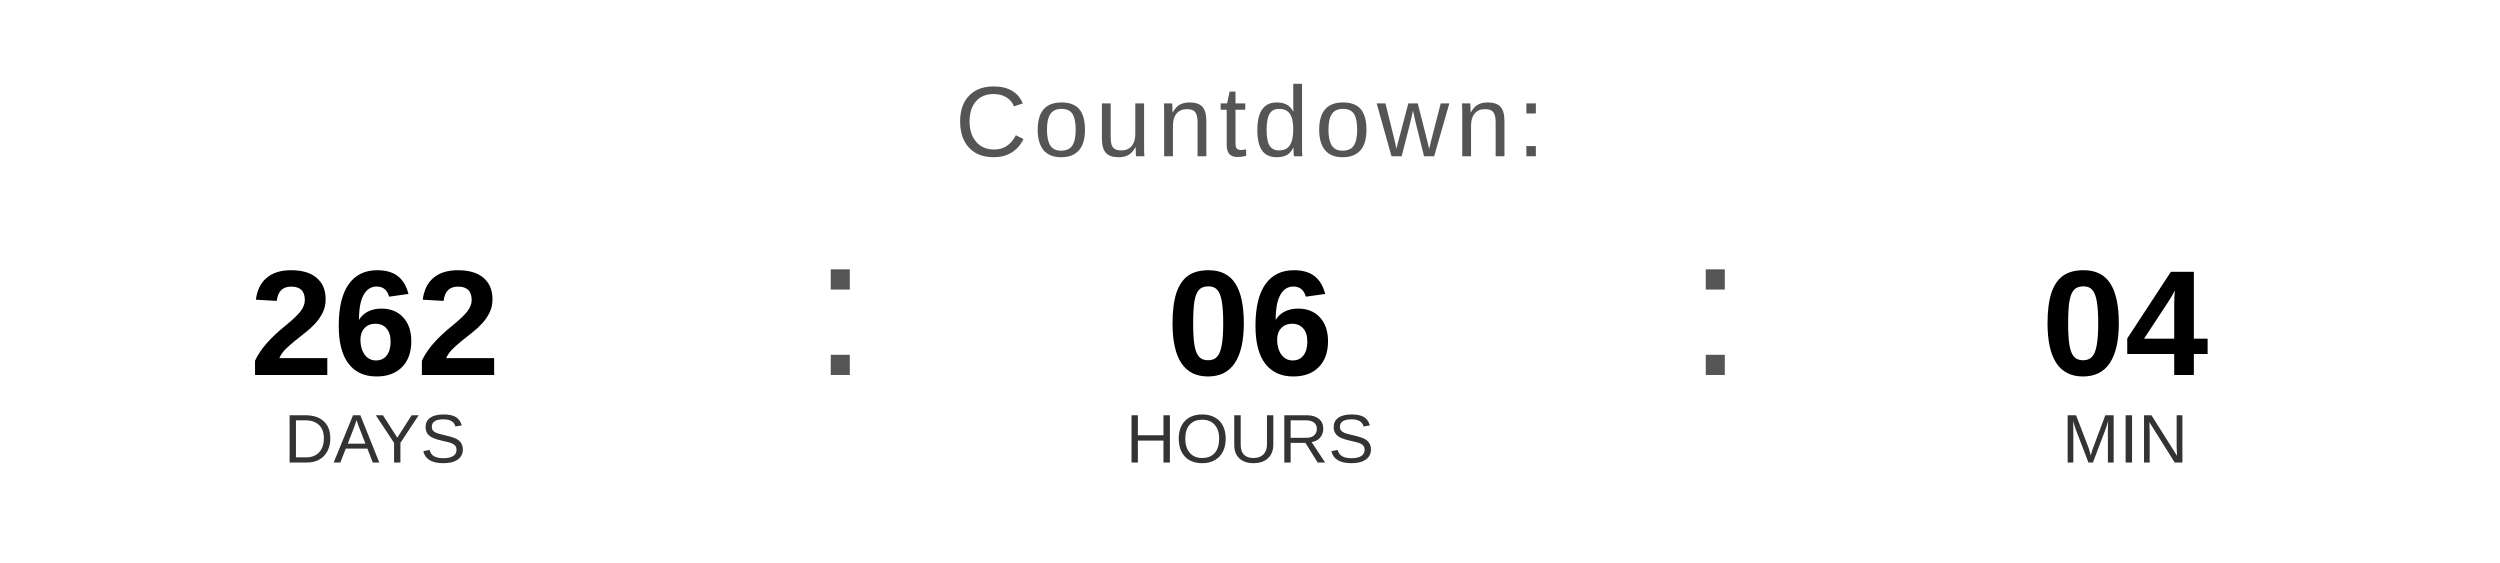
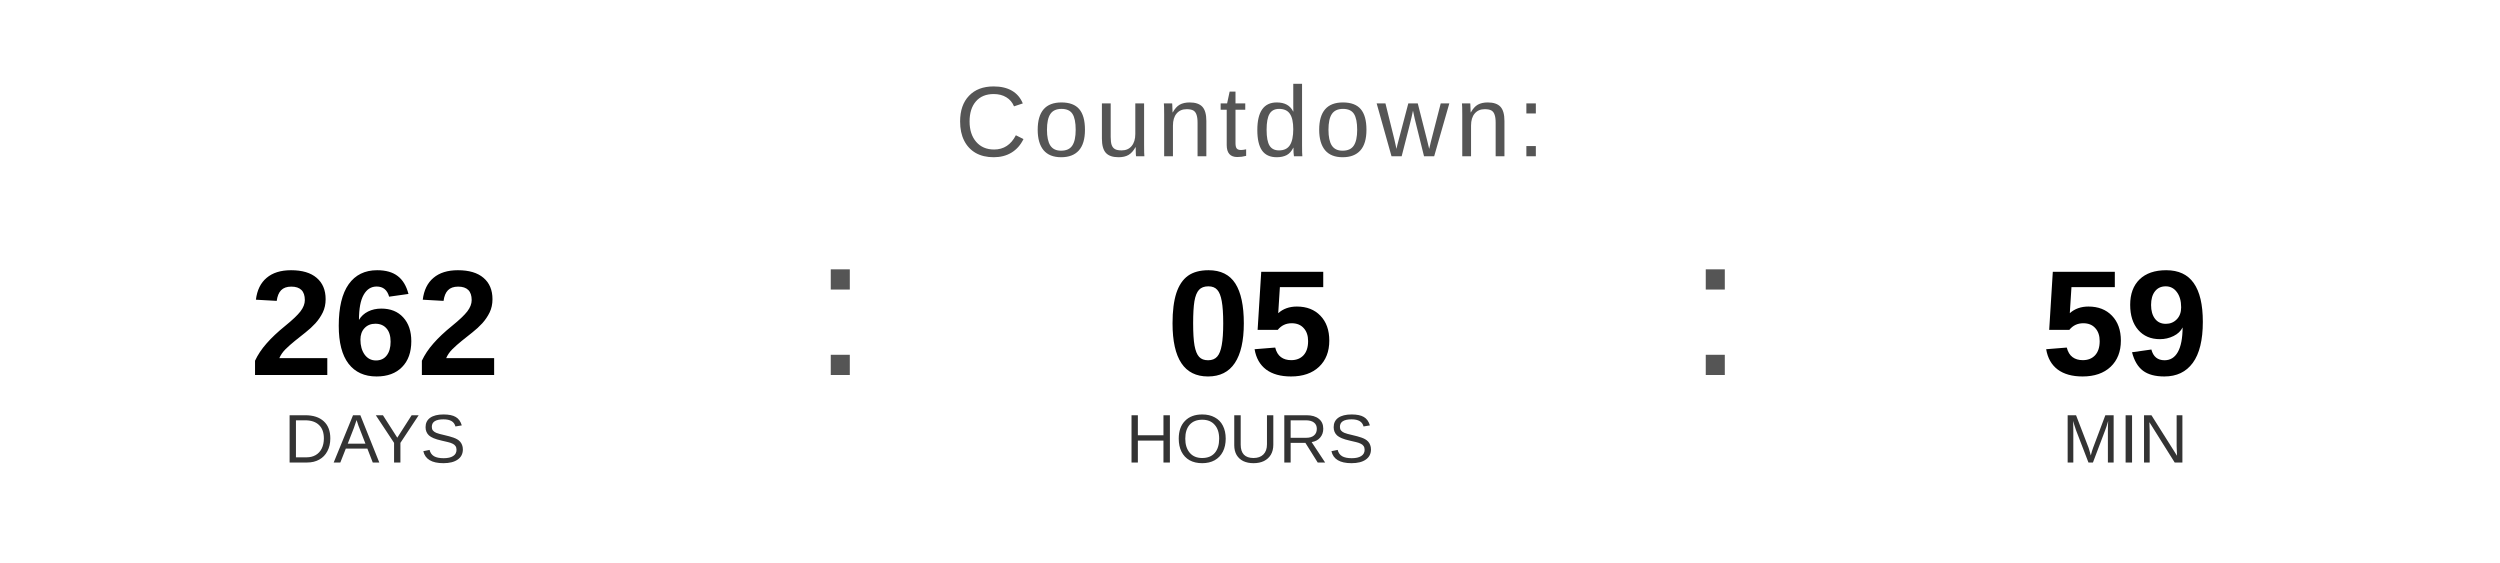
<svg xmlns="http://www.w3.org/2000/svg" width="400" height="90" viewBox="0 0 400 90">
  <text x="200" y="25" font-family="Arial, Helvetica, sans-serif" font-size="16" fill="#555555" text-anchor="middle" letter-spacing="1">
    Countdown:
  </text>
  <text x="60" y="60" font-family="Arial, Helvetica, sans-serif" font-size="24" font-weight="bold" fill="#000000" text-anchor="middle">262</text>
  <text x="60" y="74" font-family="Arial, Helvetica, sans-serif" font-size="11" fill="#333333" text-anchor="middle">DAYS</text>
  <text x="130" y="60" font-family="Arial, sans-serif" font-size="32" fill="#555555">:</text>
-   <text x="200" y="60" font-family="Arial, Helvetica, sans-serif" font-size="24" font-weight="bold" fill="#000000" text-anchor="middle">06</text>
+   <text x="200" y="60" font-family="Arial, Helvetica, sans-serif" font-size="24" font-weight="bold" fill="#000000" text-anchor="middle">05</text>
  <text x="200" y="74" font-family="Arial, Helvetica, sans-serif" font-size="11" fill="#333333" text-anchor="middle">HOURS</text>
  <text x="270" y="60" font-family="Arial, sans-serif" font-size="32" fill="#555555">:</text>
-   <text x="340" y="60" font-family="Arial, Helvetica, sans-serif" font-size="24" font-weight="bold" fill="#000000" text-anchor="middle">04</text>
+   <text x="340" y="60" font-family="Arial, Helvetica, sans-serif" font-size="24" font-weight="bold" fill="#000000" text-anchor="middle">59</text>
  <text x="340" y="74" font-family="Arial, Helvetica, sans-serif" font-size="11" fill="#333333" text-anchor="middle">MIN</text>
</svg>
